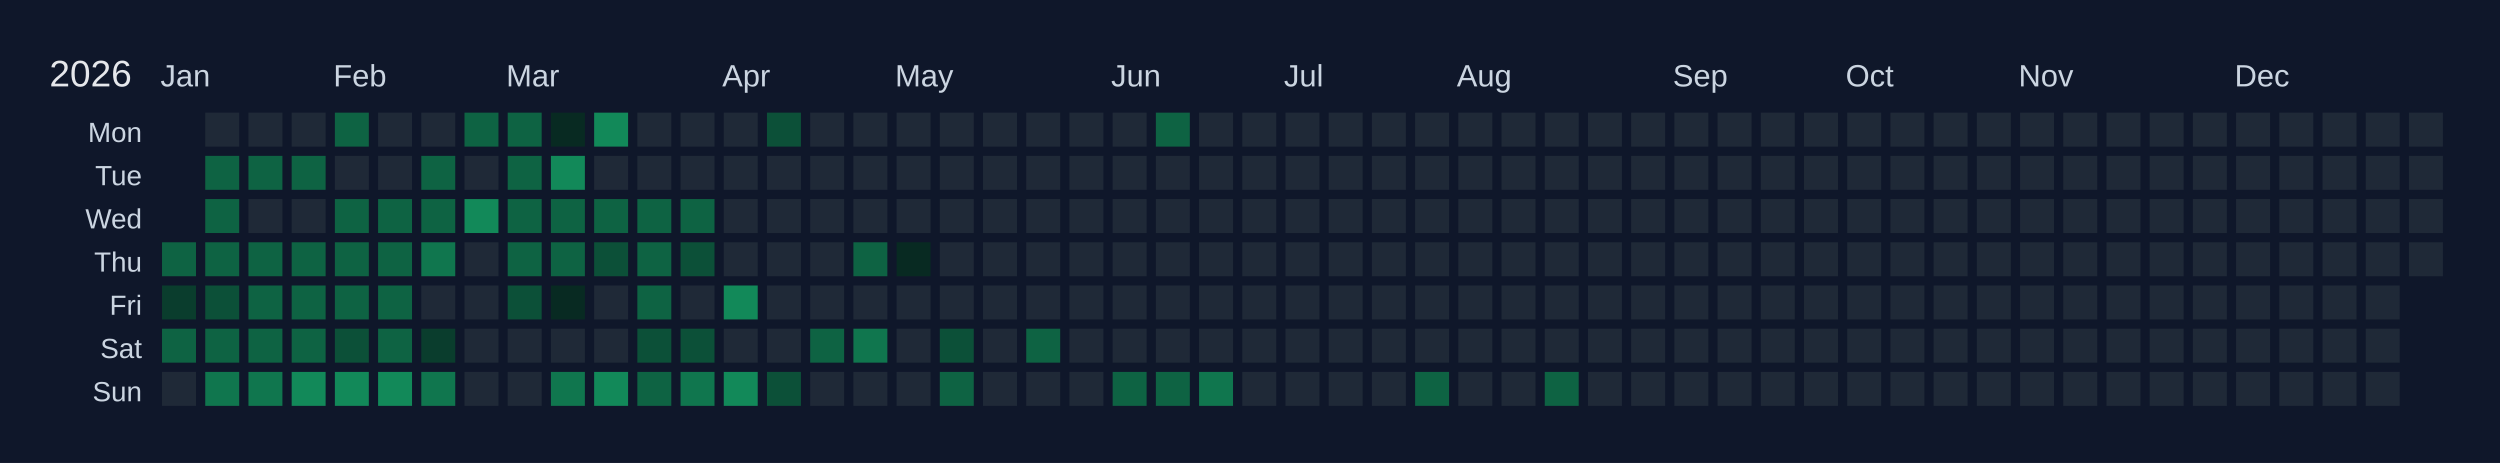
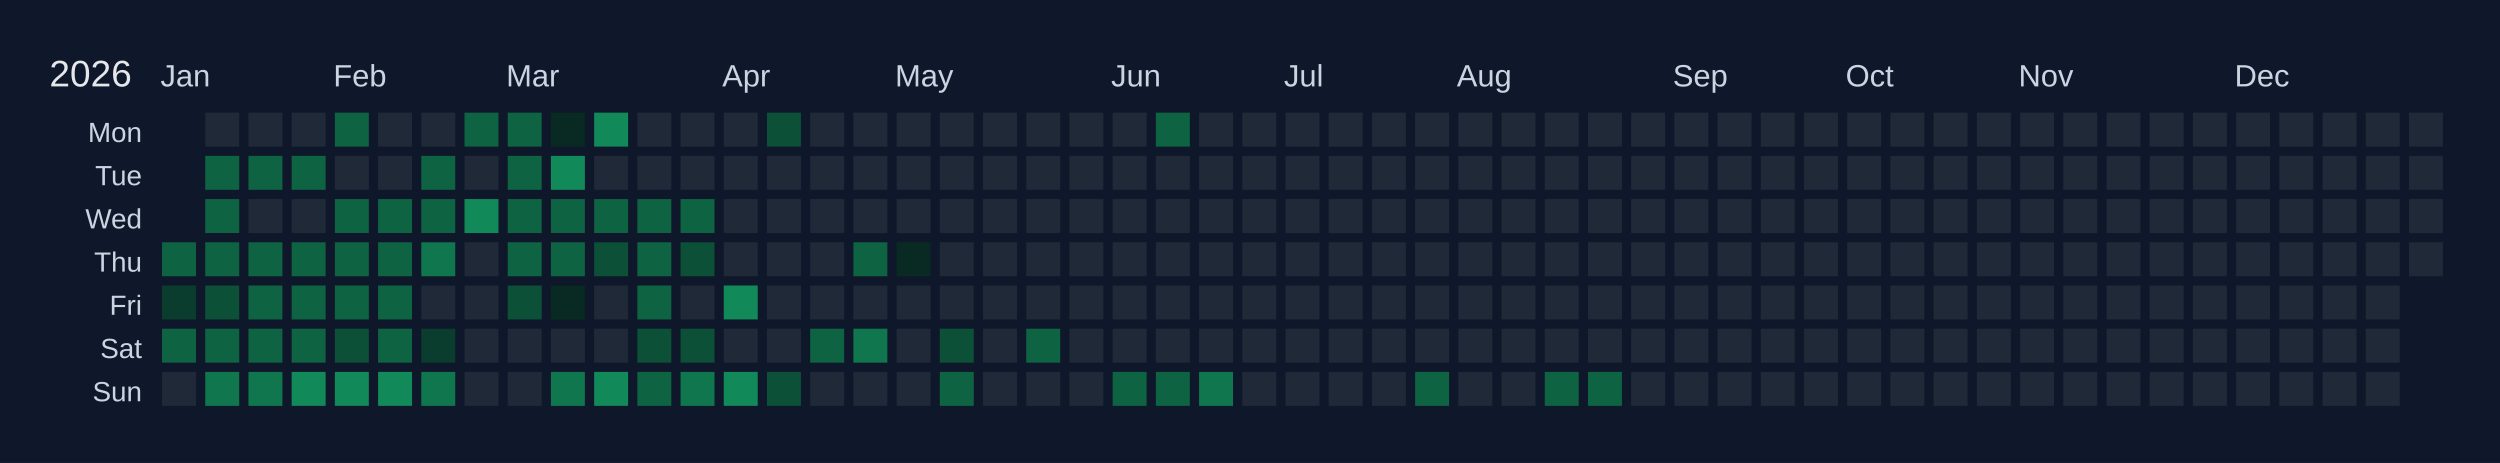
<svg xmlns="http://www.w3.org/2000/svg" width="810" height="150" viewBox="0 0 810 150">
  <rect width="810" height="150" fill="#0f172a" />
  <text x="16" y="28" font-size="12" fill="#e5e7eb" font-family="Arial, sans-serif">2026</text>
  <text x="52" y="28" font-size="10" fill="#cbd5e1" font-family="Arial, sans-serif">Jan</text>
  <text x="108" y="28" font-size="10" fill="#cbd5e1" font-family="Arial, sans-serif">Feb</text>
  <text x="164" y="28" font-size="10" fill="#cbd5e1" font-family="Arial, sans-serif">Mar</text>
  <text x="234" y="28" font-size="10" fill="#cbd5e1" font-family="Arial, sans-serif">Apr</text>
  <text x="290" y="28" font-size="10" fill="#cbd5e1" font-family="Arial, sans-serif">May</text>
  <text x="360" y="28" font-size="10" fill="#cbd5e1" font-family="Arial, sans-serif">Jun</text>
  <text x="416" y="28" font-size="10" fill="#cbd5e1" font-family="Arial, sans-serif">Jul</text>
  <text x="472" y="28" font-size="10" fill="#cbd5e1" font-family="Arial, sans-serif">Aug</text>
  <text x="542" y="28" font-size="10" fill="#cbd5e1" font-family="Arial, sans-serif">Sep</text>
  <text x="598" y="28" font-size="10" fill="#cbd5e1" font-family="Arial, sans-serif">Oct</text>
  <text x="654" y="28" font-size="10" fill="#cbd5e1" font-family="Arial, sans-serif">Nov</text>
  <text x="724" y="28" font-size="10" fill="#cbd5e1" font-family="Arial, sans-serif">Dec</text>
  <text x="46" y="46" font-size="9" fill="#cbd5e1" font-family="Arial, sans-serif" text-anchor="end">Mon</text>
  <text x="46" y="60" font-size="9" fill="#cbd5e1" font-family="Arial, sans-serif" text-anchor="end">Tue</text>
  <text x="46" y="74" font-size="9" fill="#cbd5e1" font-family="Arial, sans-serif" text-anchor="end">Wed</text>
  <text x="46" y="88" font-size="9" fill="#cbd5e1" font-family="Arial, sans-serif" text-anchor="end">Thu</text>
  <text x="46" y="102" font-size="9" fill="#cbd5e1" font-family="Arial, sans-serif" text-anchor="end">Fri</text>
  <text x="46" y="116" font-size="9" fill="#cbd5e1" font-family="Arial, sans-serif" text-anchor="end">Sat</text>
  <text x="46" y="130" font-size="9" fill="#cbd5e1" font-family="Arial, sans-serif" text-anchor="end">Sun</text>
  <g transform="translate(52,36)">
    <rect x="0" y="0" width="12" height="12" fill="#0f172a" stroke="#0f172a" stroke-width="1" />
    <rect x="0" y="14" width="12" height="12" fill="#0f172a" stroke="#0f172a" stroke-width="1" />
    <rect x="0" y="28" width="12" height="12" fill="#0f172a" stroke="#0f172a" stroke-width="1" />
    <rect x="0" y="42" width="12" height="12" fill="#0e6343" stroke="#0f172a" stroke-width="1" data-date="2026-01-01" />
    <rect x="0" y="56" width="12" height="12" fill="#0a3d2d" stroke="#0f172a" stroke-width="1" data-date="2026-01-02" />
    <rect x="0" y="70" width="12" height="12" fill="#0e6343" stroke="#0f172a" stroke-width="1" data-date="2026-01-03" />
    <rect x="0" y="84" width="12" height="12" fill="#1f2937" stroke="#0f172a" stroke-width="1" data-date="2026-01-04" />
    <rect x="14" y="0" width="12" height="12" fill="#1f2937" stroke="#0f172a" stroke-width="1" data-date="2026-01-05" />
    <rect x="14" y="14" width="12" height="12" fill="#0e6343" stroke="#0f172a" stroke-width="1" data-date="2026-01-06" />
    <rect x="14" y="28" width="12" height="12" fill="#0e6343" stroke="#0f172a" stroke-width="1" data-date="2026-01-07" />
    <rect x="14" y="42" width="12" height="12" fill="#0e6343" stroke="#0f172a" stroke-width="1" data-date="2026-01-08" />
    <rect x="14" y="56" width="12" height="12" fill="#0c5038" stroke="#0f172a" stroke-width="1" data-date="2026-01-09" />
    <rect x="14" y="70" width="12" height="12" fill="#0e6343" stroke="#0f172a" stroke-width="1" data-date="2026-01-10" />
    <rect x="14" y="84" width="12" height="12" fill="#10764e" stroke="#0f172a" stroke-width="1" data-date="2026-01-11" />
    <rect x="28" y="0" width="12" height="12" fill="#1f2937" stroke="#0f172a" stroke-width="1" data-date="2026-01-12" />
    <rect x="28" y="14" width="12" height="12" fill="#0e6343" stroke="#0f172a" stroke-width="1" data-date="2026-01-13" />
    <rect x="28" y="28" width="12" height="12" fill="#1f2937" stroke="#0f172a" stroke-width="1" data-date="2026-01-14" />
    <rect x="28" y="42" width="12" height="12" fill="#0e6343" stroke="#0f172a" stroke-width="1" data-date="2026-01-15" />
    <rect x="28" y="56" width="12" height="12" fill="#0e6343" stroke="#0f172a" stroke-width="1" data-date="2026-01-16" />
    <rect x="28" y="70" width="12" height="12" fill="#0e6343" stroke="#0f172a" stroke-width="1" data-date="2026-01-17" />
    <rect x="28" y="84" width="12" height="12" fill="#10764e" stroke="#0f172a" stroke-width="1" data-date="2026-01-18" />
    <rect x="42" y="0" width="12" height="12" fill="#1f2937" stroke="#0f172a" stroke-width="1" data-date="2026-01-19" />
    <rect x="42" y="14" width="12" height="12" fill="#0e6343" stroke="#0f172a" stroke-width="1" data-date="2026-01-20" />
    <rect x="42" y="28" width="12" height="12" fill="#1f2937" stroke="#0f172a" stroke-width="1" data-date="2026-01-21" />
    <rect x="42" y="42" width="12" height="12" fill="#0e6343" stroke="#0f172a" stroke-width="1" data-date="2026-01-22" />
    <rect x="42" y="56" width="12" height="12" fill="#0e6343" stroke="#0f172a" stroke-width="1" data-date="2026-01-23" />
    <rect x="42" y="70" width="12" height="12" fill="#0e6343" stroke="#0f172a" stroke-width="1" data-date="2026-01-24" />
    <rect x="42" y="84" width="12" height="12" fill="#128959" stroke="#0f172a" stroke-width="1" data-date="2026-01-25" />
    <rect x="56" y="0" width="12" height="12" fill="#0e6343" stroke="#0f172a" stroke-width="1" data-date="2026-01-26" />
    <rect x="56" y="14" width="12" height="12" fill="#1f2937" stroke="#0f172a" stroke-width="1" data-date="2026-01-27" />
    <rect x="56" y="28" width="12" height="12" fill="#0e6343" stroke="#0f172a" stroke-width="1" data-date="2026-01-28" />
    <rect x="56" y="42" width="12" height="12" fill="#0e6343" stroke="#0f172a" stroke-width="1" data-date="2026-01-29" />
    <rect x="56" y="56" width="12" height="12" fill="#0e6343" stroke="#0f172a" stroke-width="1" data-date="2026-01-30" />
    <rect x="56" y="70" width="12" height="12" fill="#0c5038" stroke="#0f172a" stroke-width="1" data-date="2026-01-31" />
    <rect x="56" y="84" width="12" height="12" fill="#128959" stroke="#0f172a" stroke-width="1" data-date="2026-02-01" />
    <rect x="70" y="0" width="12" height="12" fill="#1f2937" stroke="#0f172a" stroke-width="1" data-date="2026-02-02" />
    <rect x="70" y="14" width="12" height="12" fill="#1f2937" stroke="#0f172a" stroke-width="1" data-date="2026-02-03" />
    <rect x="70" y="28" width="12" height="12" fill="#0e6343" stroke="#0f172a" stroke-width="1" data-date="2026-02-04" />
    <rect x="70" y="42" width="12" height="12" fill="#0e6343" stroke="#0f172a" stroke-width="1" data-date="2026-02-05" />
    <rect x="70" y="56" width="12" height="12" fill="#0e6343" stroke="#0f172a" stroke-width="1" data-date="2026-02-06" />
    <rect x="70" y="70" width="12" height="12" fill="#0e6343" stroke="#0f172a" stroke-width="1" data-date="2026-02-07" />
    <rect x="70" y="84" width="12" height="12" fill="#128959" stroke="#0f172a" stroke-width="1" data-date="2026-02-08" />
    <rect x="84" y="0" width="12" height="12" fill="#1f2937" stroke="#0f172a" stroke-width="1" data-date="2026-02-09" />
    <rect x="84" y="14" width="12" height="12" fill="#0e6343" stroke="#0f172a" stroke-width="1" data-date="2026-02-10" />
    <rect x="84" y="28" width="12" height="12" fill="#0e6343" stroke="#0f172a" stroke-width="1" data-date="2026-02-11" />
    <rect x="84" y="42" width="12" height="12" fill="#10764e" stroke="#0f172a" stroke-width="1" data-date="2026-02-12" />
    <rect x="84" y="56" width="12" height="12" fill="#1f2937" stroke="#0f172a" stroke-width="1" data-date="2026-02-13" />
    <rect x="84" y="70" width="12" height="12" fill="#0a3d2d" stroke="#0f172a" stroke-width="1" data-date="2026-02-14" />
    <rect x="84" y="84" width="12" height="12" fill="#10764e" stroke="#0f172a" stroke-width="1" data-date="2026-02-15" />
    <rect x="98" y="0" width="12" height="12" fill="#0e6343" stroke="#0f172a" stroke-width="1" data-date="2026-02-16" />
    <rect x="98" y="14" width="12" height="12" fill="#1f2937" stroke="#0f172a" stroke-width="1" data-date="2026-02-17" />
    <rect x="98" y="28" width="12" height="12" fill="#128959" stroke="#0f172a" stroke-width="1" data-date="2026-02-18" />
    <rect x="98" y="42" width="12" height="12" fill="#1f2937" stroke="#0f172a" stroke-width="1" data-date="2026-02-19" />
    <rect x="98" y="56" width="12" height="12" fill="#1f2937" stroke="#0f172a" stroke-width="1" data-date="2026-02-20" />
    <rect x="98" y="70" width="12" height="12" fill="#1f2937" stroke="#0f172a" stroke-width="1" data-date="2026-02-21" />
    <rect x="98" y="84" width="12" height="12" fill="#1f2937" stroke="#0f172a" stroke-width="1" data-date="2026-02-22" />
    <rect x="112" y="0" width="12" height="12" fill="#0e6343" stroke="#0f172a" stroke-width="1" data-date="2026-02-23" />
    <rect x="112" y="14" width="12" height="12" fill="#0e6343" stroke="#0f172a" stroke-width="1" data-date="2026-02-24" />
    <rect x="112" y="28" width="12" height="12" fill="#0e6343" stroke="#0f172a" stroke-width="1" data-date="2026-02-25" />
    <rect x="112" y="42" width="12" height="12" fill="#0e6343" stroke="#0f172a" stroke-width="1" data-date="2026-02-26" />
    <rect x="112" y="56" width="12" height="12" fill="#0c5038" stroke="#0f172a" stroke-width="1" data-date="2026-02-27" />
    <rect x="112" y="70" width="12" height="12" fill="#1f2937" stroke="#0f172a" stroke-width="1" data-date="2026-02-28" />
    <rect x="112" y="84" width="12" height="12" fill="#1f2937" stroke="#0f172a" stroke-width="1" data-date="2026-03-01" />
    <rect x="126" y="0" width="12" height="12" fill="#082a22" stroke="#0f172a" stroke-width="1" data-date="2026-03-02" />
    <rect x="126" y="14" width="12" height="12" fill="#128959" stroke="#0f172a" stroke-width="1" data-date="2026-03-03" />
    <rect x="126" y="28" width="12" height="12" fill="#0e6343" stroke="#0f172a" stroke-width="1" data-date="2026-03-04" />
    <rect x="126" y="42" width="12" height="12" fill="#0e6343" stroke="#0f172a" stroke-width="1" data-date="2026-03-05" />
    <rect x="126" y="56" width="12" height="12" fill="#082a22" stroke="#0f172a" stroke-width="1" data-date="2026-03-06" />
    <rect x="126" y="70" width="12" height="12" fill="#1f2937" stroke="#0f172a" stroke-width="1" data-date="2026-03-07" />
    <rect x="126" y="84" width="12" height="12" fill="#10764e" stroke="#0f172a" stroke-width="1" data-date="2026-03-08" />
    <rect x="140" y="0" width="12" height="12" fill="#128959" stroke="#0f172a" stroke-width="1" data-date="2026-03-09" />
    <rect x="140" y="14" width="12" height="12" fill="#1f2937" stroke="#0f172a" stroke-width="1" data-date="2026-03-10" />
    <rect x="140" y="28" width="12" height="12" fill="#0e6343" stroke="#0f172a" stroke-width="1" data-date="2026-03-11" />
    <rect x="140" y="42" width="12" height="12" fill="#0c5038" stroke="#0f172a" stroke-width="1" data-date="2026-03-12" />
    <rect x="140" y="56" width="12" height="12" fill="#1f2937" stroke="#0f172a" stroke-width="1" data-date="2026-03-13" />
    <rect x="140" y="70" width="12" height="12" fill="#1f2937" stroke="#0f172a" stroke-width="1" data-date="2026-03-14" />
    <rect x="140" y="84" width="12" height="12" fill="#128959" stroke="#0f172a" stroke-width="1" data-date="2026-03-15" />
    <rect x="154" y="0" width="12" height="12" fill="#1f2937" stroke="#0f172a" stroke-width="1" data-date="2026-03-16" />
    <rect x="154" y="14" width="12" height="12" fill="#1f2937" stroke="#0f172a" stroke-width="1" data-date="2026-03-17" />
    <rect x="154" y="28" width="12" height="12" fill="#0e6343" stroke="#0f172a" stroke-width="1" data-date="2026-03-18" />
    <rect x="154" y="42" width="12" height="12" fill="#0e6343" stroke="#0f172a" stroke-width="1" data-date="2026-03-19" />
    <rect x="154" y="56" width="12" height="12" fill="#0e6343" stroke="#0f172a" stroke-width="1" data-date="2026-03-20" />
    <rect x="154" y="70" width="12" height="12" fill="#0c5038" stroke="#0f172a" stroke-width="1" data-date="2026-03-21" />
    <rect x="154" y="84" width="12" height="12" fill="#0e6343" stroke="#0f172a" stroke-width="1" data-date="2026-03-22" />
    <rect x="168" y="0" width="12" height="12" fill="#1f2937" stroke="#0f172a" stroke-width="1" data-date="2026-03-23" />
    <rect x="168" y="14" width="12" height="12" fill="#1f2937" stroke="#0f172a" stroke-width="1" data-date="2026-03-24" />
    <rect x="168" y="28" width="12" height="12" fill="#0e6343" stroke="#0f172a" stroke-width="1" data-date="2026-03-25" />
    <rect x="168" y="42" width="12" height="12" fill="#0c5038" stroke="#0f172a" stroke-width="1" data-date="2026-03-26" />
    <rect x="168" y="56" width="12" height="12" fill="#1f2937" stroke="#0f172a" stroke-width="1" data-date="2026-03-27" />
    <rect x="168" y="70" width="12" height="12" fill="#0c5038" stroke="#0f172a" stroke-width="1" data-date="2026-03-28" />
    <rect x="168" y="84" width="12" height="12" fill="#10764e" stroke="#0f172a" stroke-width="1" data-date="2026-03-29" />
    <rect x="182" y="0" width="12" height="12" fill="#1f2937" stroke="#0f172a" stroke-width="1" data-date="2026-03-30" />
    <rect x="182" y="14" width="12" height="12" fill="#1f2937" stroke="#0f172a" stroke-width="1" data-date="2026-03-31" />
    <rect x="182" y="28" width="12" height="12" fill="#1f2937" stroke="#0f172a" stroke-width="1" data-date="2026-04-01" />
    <rect x="182" y="42" width="12" height="12" fill="#1f2937" stroke="#0f172a" stroke-width="1" data-date="2026-04-02" />
    <rect x="182" y="56" width="12" height="12" fill="#128959" stroke="#0f172a" stroke-width="1" data-date="2026-04-03" />
    <rect x="182" y="70" width="12" height="12" fill="#1f2937" stroke="#0f172a" stroke-width="1" data-date="2026-04-04" />
    <rect x="182" y="84" width="12" height="12" fill="#128959" stroke="#0f172a" stroke-width="1" data-date="2026-04-05" />
    <rect x="196" y="0" width="12" height="12" fill="#0c5038" stroke="#0f172a" stroke-width="1" data-date="2026-04-06" />
    <rect x="196" y="14" width="12" height="12" fill="#1f2937" stroke="#0f172a" stroke-width="1" data-date="2026-04-07" />
    <rect x="196" y="28" width="12" height="12" fill="#1f2937" stroke="#0f172a" stroke-width="1" data-date="2026-04-08" />
    <rect x="196" y="42" width="12" height="12" fill="#1f2937" stroke="#0f172a" stroke-width="1" data-date="2026-04-09" />
    <rect x="196" y="56" width="12" height="12" fill="#1f2937" stroke="#0f172a" stroke-width="1" data-date="2026-04-10" />
    <rect x="196" y="70" width="12" height="12" fill="#1f2937" stroke="#0f172a" stroke-width="1" data-date="2026-04-11" />
    <rect x="196" y="84" width="12" height="12" fill="#0c5038" stroke="#0f172a" stroke-width="1" data-date="2026-04-12" />
    <rect x="210" y="0" width="12" height="12" fill="#1f2937" stroke="#0f172a" stroke-width="1" data-date="2026-04-13" />
    <rect x="210" y="14" width="12" height="12" fill="#1f2937" stroke="#0f172a" stroke-width="1" data-date="2026-04-14" />
    <rect x="210" y="28" width="12" height="12" fill="#1f2937" stroke="#0f172a" stroke-width="1" data-date="2026-04-15" />
    <rect x="210" y="42" width="12" height="12" fill="#1f2937" stroke="#0f172a" stroke-width="1" data-date="2026-04-16" />
    <rect x="210" y="56" width="12" height="12" fill="#1f2937" stroke="#0f172a" stroke-width="1" data-date="2026-04-17" />
    <rect x="210" y="70" width="12" height="12" fill="#0e6343" stroke="#0f172a" stroke-width="1" data-date="2026-04-18" />
    <rect x="210" y="84" width="12" height="12" fill="#1f2937" stroke="#0f172a" stroke-width="1" data-date="2026-04-19" />
    <rect x="224" y="0" width="12" height="12" fill="#1f2937" stroke="#0f172a" stroke-width="1" data-date="2026-04-20" />
    <rect x="224" y="14" width="12" height="12" fill="#1f2937" stroke="#0f172a" stroke-width="1" data-date="2026-04-21" />
    <rect x="224" y="28" width="12" height="12" fill="#1f2937" stroke="#0f172a" stroke-width="1" data-date="2026-04-22" />
    <rect x="224" y="42" width="12" height="12" fill="#0e6343" stroke="#0f172a" stroke-width="1" data-date="2026-04-23" />
    <rect x="224" y="56" width="12" height="12" fill="#1f2937" stroke="#0f172a" stroke-width="1" data-date="2026-04-24" />
    <rect x="224" y="70" width="12" height="12" fill="#10764e" stroke="#0f172a" stroke-width="1" data-date="2026-04-25" />
    <rect x="224" y="84" width="12" height="12" fill="#1f2937" stroke="#0f172a" stroke-width="1" data-date="2026-04-26" />
    <rect x="238" y="0" width="12" height="12" fill="#1f2937" stroke="#0f172a" stroke-width="1" data-date="2026-04-27" />
    <rect x="238" y="14" width="12" height="12" fill="#1f2937" stroke="#0f172a" stroke-width="1" data-date="2026-04-28" />
    <rect x="238" y="28" width="12" height="12" fill="#1f2937" stroke="#0f172a" stroke-width="1" data-date="2026-04-29" />
    <rect x="238" y="42" width="12" height="12" fill="#082a22" stroke="#0f172a" stroke-width="1" data-date="2026-04-30" />
    <rect x="238" y="56" width="12" height="12" fill="#1f2937" stroke="#0f172a" stroke-width="1" data-date="2026-05-01" />
    <rect x="238" y="70" width="12" height="12" fill="#1f2937" stroke="#0f172a" stroke-width="1" data-date="2026-05-02" />
    <rect x="238" y="84" width="12" height="12" fill="#1f2937" stroke="#0f172a" stroke-width="1" data-date="2026-05-03" />
    <rect x="252" y="0" width="12" height="12" fill="#1f2937" stroke="#0f172a" stroke-width="1" data-date="2026-05-04" />
    <rect x="252" y="14" width="12" height="12" fill="#1f2937" stroke="#0f172a" stroke-width="1" data-date="2026-05-05" />
    <rect x="252" y="28" width="12" height="12" fill="#1f2937" stroke="#0f172a" stroke-width="1" data-date="2026-05-06" />
    <rect x="252" y="42" width="12" height="12" fill="#1f2937" stroke="#0f172a" stroke-width="1" data-date="2026-05-07" />
    <rect x="252" y="56" width="12" height="12" fill="#1f2937" stroke="#0f172a" stroke-width="1" data-date="2026-05-08" />
    <rect x="252" y="70" width="12" height="12" fill="#0c5038" stroke="#0f172a" stroke-width="1" data-date="2026-05-09" />
    <rect x="252" y="84" width="12" height="12" fill="#0e6343" stroke="#0f172a" stroke-width="1" data-date="2026-05-10" />
    <rect x="266" y="0" width="12" height="12" fill="#1f2937" stroke="#0f172a" stroke-width="1" data-date="2026-05-11" />
    <rect x="266" y="14" width="12" height="12" fill="#1f2937" stroke="#0f172a" stroke-width="1" data-date="2026-05-12" />
    <rect x="266" y="28" width="12" height="12" fill="#1f2937" stroke="#0f172a" stroke-width="1" data-date="2026-05-13" />
    <rect x="266" y="42" width="12" height="12" fill="#1f2937" stroke="#0f172a" stroke-width="1" data-date="2026-05-14" />
    <rect x="266" y="56" width="12" height="12" fill="#1f2937" stroke="#0f172a" stroke-width="1" data-date="2026-05-15" />
    <rect x="266" y="70" width="12" height="12" fill="#1f2937" stroke="#0f172a" stroke-width="1" data-date="2026-05-16" />
    <rect x="266" y="84" width="12" height="12" fill="#1f2937" stroke="#0f172a" stroke-width="1" data-date="2026-05-17" />
    <rect x="280" y="0" width="12" height="12" fill="#1f2937" stroke="#0f172a" stroke-width="1" data-date="2026-05-18" />
    <rect x="280" y="14" width="12" height="12" fill="#1f2937" stroke="#0f172a" stroke-width="1" data-date="2026-05-19" />
    <rect x="280" y="28" width="12" height="12" fill="#1f2937" stroke="#0f172a" stroke-width="1" data-date="2026-05-20" />
    <rect x="280" y="42" width="12" height="12" fill="#1f2937" stroke="#0f172a" stroke-width="1" data-date="2026-05-21" />
    <rect x="280" y="56" width="12" height="12" fill="#1f2937" stroke="#0f172a" stroke-width="1" data-date="2026-05-22" />
    <rect x="280" y="70" width="12" height="12" fill="#0e6343" stroke="#0f172a" stroke-width="1" data-date="2026-05-23" />
    <rect x="280" y="84" width="12" height="12" fill="#1f2937" stroke="#0f172a" stroke-width="1" data-date="2026-05-24" />
    <rect x="294" y="0" width="12" height="12" fill="#1f2937" stroke="#0f172a" stroke-width="1" data-date="2026-05-25" />
    <rect x="294" y="14" width="12" height="12" fill="#1f2937" stroke="#0f172a" stroke-width="1" data-date="2026-05-26" />
    <rect x="294" y="28" width="12" height="12" fill="#1f2937" stroke="#0f172a" stroke-width="1" data-date="2026-05-27" />
    <rect x="294" y="42" width="12" height="12" fill="#1f2937" stroke="#0f172a" stroke-width="1" data-date="2026-05-28" />
    <rect x="294" y="56" width="12" height="12" fill="#1f2937" stroke="#0f172a" stroke-width="1" data-date="2026-05-29" />
    <rect x="294" y="70" width="12" height="12" fill="#1f2937" stroke="#0f172a" stroke-width="1" data-date="2026-05-30" />
    <rect x="294" y="84" width="12" height="12" fill="#1f2937" stroke="#0f172a" stroke-width="1" data-date="2026-05-31" />
    <rect x="308" y="0" width="12" height="12" fill="#1f2937" stroke="#0f172a" stroke-width="1" data-date="2026-06-01" />
    <rect x="308" y="14" width="12" height="12" fill="#1f2937" stroke="#0f172a" stroke-width="1" data-date="2026-06-02" />
    <rect x="308" y="28" width="12" height="12" fill="#1f2937" stroke="#0f172a" stroke-width="1" data-date="2026-06-03" />
    <rect x="308" y="42" width="12" height="12" fill="#1f2937" stroke="#0f172a" stroke-width="1" data-date="2026-06-04" />
    <rect x="308" y="56" width="12" height="12" fill="#1f2937" stroke="#0f172a" stroke-width="1" data-date="2026-06-05" />
    <rect x="308" y="70" width="12" height="12" fill="#1f2937" stroke="#0f172a" stroke-width="1" data-date="2026-06-06" />
    <rect x="308" y="84" width="12" height="12" fill="#0e6343" stroke="#0f172a" stroke-width="1" data-date="2026-06-07" />
    <rect x="322" y="0" width="12" height="12" fill="#0e6343" stroke="#0f172a" stroke-width="1" data-date="2026-06-08" />
    <rect x="322" y="14" width="12" height="12" fill="#1f2937" stroke="#0f172a" stroke-width="1" data-date="2026-06-09" />
    <rect x="322" y="28" width="12" height="12" fill="#1f2937" stroke="#0f172a" stroke-width="1" data-date="2026-06-10" />
    <rect x="322" y="42" width="12" height="12" fill="#1f2937" stroke="#0f172a" stroke-width="1" data-date="2026-06-11" />
    <rect x="322" y="56" width="12" height="12" fill="#1f2937" stroke="#0f172a" stroke-width="1" data-date="2026-06-12" />
    <rect x="322" y="70" width="12" height="12" fill="#1f2937" stroke="#0f172a" stroke-width="1" data-date="2026-06-13" />
    <rect x="322" y="84" width="12" height="12" fill="#0e6343" stroke="#0f172a" stroke-width="1" data-date="2026-06-14" />
    <rect x="336" y="0" width="12" height="12" fill="#1f2937" stroke="#0f172a" stroke-width="1" data-date="2026-06-15" />
    <rect x="336" y="14" width="12" height="12" fill="#1f2937" stroke="#0f172a" stroke-width="1" data-date="2026-06-16" />
    <rect x="336" y="28" width="12" height="12" fill="#1f2937" stroke="#0f172a" stroke-width="1" data-date="2026-06-17" />
    <rect x="336" y="42" width="12" height="12" fill="#1f2937" stroke="#0f172a" stroke-width="1" data-date="2026-06-18" />
    <rect x="336" y="56" width="12" height="12" fill="#1f2937" stroke="#0f172a" stroke-width="1" data-date="2026-06-19" />
    <rect x="336" y="70" width="12" height="12" fill="#1f2937" stroke="#0f172a" stroke-width="1" data-date="2026-06-20" />
    <rect x="336" y="84" width="12" height="12" fill="#10764e" stroke="#0f172a" stroke-width="1" data-date="2026-06-21" />
    <rect x="350" y="0" width="12" height="12" fill="#1f2937" stroke="#0f172a" stroke-width="1" data-date="2026-06-22" />
    <rect x="350" y="14" width="12" height="12" fill="#1f2937" stroke="#0f172a" stroke-width="1" data-date="2026-06-23" />
    <rect x="350" y="28" width="12" height="12" fill="#1f2937" stroke="#0f172a" stroke-width="1" data-date="2026-06-24" />
    <rect x="350" y="42" width="12" height="12" fill="#1f2937" stroke="#0f172a" stroke-width="1" data-date="2026-06-25" />
    <rect x="350" y="56" width="12" height="12" fill="#1f2937" stroke="#0f172a" stroke-width="1" data-date="2026-06-26" />
    <rect x="350" y="70" width="12" height="12" fill="#1f2937" stroke="#0f172a" stroke-width="1" data-date="2026-06-27" />
    <rect x="350" y="84" width="12" height="12" fill="#1f2937" stroke="#0f172a" stroke-width="1" data-date="2026-06-28" />
    <rect x="364" y="0" width="12" height="12" fill="#1f2937" stroke="#0f172a" stroke-width="1" data-date="2026-06-29" />
    <rect x="364" y="14" width="12" height="12" fill="#1f2937" stroke="#0f172a" stroke-width="1" data-date="2026-06-30" />
    <rect x="364" y="28" width="12" height="12" fill="#1f2937" stroke="#0f172a" stroke-width="1" data-date="2026-07-01" />
    <rect x="364" y="42" width="12" height="12" fill="#1f2937" stroke="#0f172a" stroke-width="1" data-date="2026-07-02" />
    <rect x="364" y="56" width="12" height="12" fill="#1f2937" stroke="#0f172a" stroke-width="1" data-date="2026-07-03" />
    <rect x="364" y="70" width="12" height="12" fill="#1f2937" stroke="#0f172a" stroke-width="1" data-date="2026-07-04" />
    <rect x="364" y="84" width="12" height="12" fill="#1f2937" stroke="#0f172a" stroke-width="1" data-date="2026-07-05" />
    <rect x="378" y="0" width="12" height="12" fill="#1f2937" stroke="#0f172a" stroke-width="1" data-date="2026-07-06" />
    <rect x="378" y="14" width="12" height="12" fill="#1f2937" stroke="#0f172a" stroke-width="1" data-date="2026-07-07" />
    <rect x="378" y="28" width="12" height="12" fill="#1f2937" stroke="#0f172a" stroke-width="1" data-date="2026-07-08" />
    <rect x="378" y="42" width="12" height="12" fill="#1f2937" stroke="#0f172a" stroke-width="1" data-date="2026-07-09" />
    <rect x="378" y="56" width="12" height="12" fill="#1f2937" stroke="#0f172a" stroke-width="1" data-date="2026-07-10" />
    <rect x="378" y="70" width="12" height="12" fill="#1f2937" stroke="#0f172a" stroke-width="1" data-date="2026-07-11" />
    <rect x="378" y="84" width="12" height="12" fill="#1f2937" stroke="#0f172a" stroke-width="1" data-date="2026-07-12" />
    <rect x="392" y="0" width="12" height="12" fill="#1f2937" stroke="#0f172a" stroke-width="1" data-date="2026-07-13" />
    <rect x="392" y="14" width="12" height="12" fill="#1f2937" stroke="#0f172a" stroke-width="1" data-date="2026-07-14" />
    <rect x="392" y="28" width="12" height="12" fill="#1f2937" stroke="#0f172a" stroke-width="1" data-date="2026-07-15" />
    <rect x="392" y="42" width="12" height="12" fill="#1f2937" stroke="#0f172a" stroke-width="1" data-date="2026-07-16" />
    <rect x="392" y="56" width="12" height="12" fill="#1f2937" stroke="#0f172a" stroke-width="1" data-date="2026-07-17" />
    <rect x="392" y="70" width="12" height="12" fill="#1f2937" stroke="#0f172a" stroke-width="1" data-date="2026-07-18" />
    <rect x="392" y="84" width="12" height="12" fill="#1f2937" stroke="#0f172a" stroke-width="1" data-date="2026-07-19" />
    <rect x="406" y="0" width="12" height="12" fill="#1f2937" stroke="#0f172a" stroke-width="1" data-date="2026-07-20" />
    <rect x="406" y="14" width="12" height="12" fill="#1f2937" stroke="#0f172a" stroke-width="1" data-date="2026-07-21" />
    <rect x="406" y="28" width="12" height="12" fill="#1f2937" stroke="#0f172a" stroke-width="1" data-date="2026-07-22" />
    <rect x="406" y="42" width="12" height="12" fill="#1f2937" stroke="#0f172a" stroke-width="1" data-date="2026-07-23" />
    <rect x="406" y="56" width="12" height="12" fill="#1f2937" stroke="#0f172a" stroke-width="1" data-date="2026-07-24" />
    <rect x="406" y="70" width="12" height="12" fill="#1f2937" stroke="#0f172a" stroke-width="1" data-date="2026-07-25" />
    <rect x="406" y="84" width="12" height="12" fill="#0e6343" stroke="#0f172a" stroke-width="1" data-date="2026-07-26" />
    <rect x="420" y="0" width="12" height="12" fill="#1f2937" stroke="#0f172a" stroke-width="1" data-date="2026-07-27" />
    <rect x="420" y="14" width="12" height="12" fill="#1f2937" stroke="#0f172a" stroke-width="1" data-date="2026-07-28" />
    <rect x="420" y="28" width="12" height="12" fill="#1f2937" stroke="#0f172a" stroke-width="1" data-date="2026-07-29" />
    <rect x="420" y="42" width="12" height="12" fill="#1f2937" stroke="#0f172a" stroke-width="1" data-date="2026-07-30" />
    <rect x="420" y="56" width="12" height="12" fill="#1f2937" stroke="#0f172a" stroke-width="1" data-date="2026-07-31" />
    <rect x="420" y="70" width="12" height="12" fill="#1f2937" stroke="#0f172a" stroke-width="1" data-date="2026-08-01" />
    <rect x="420" y="84" width="12" height="12" fill="#1f2937" stroke="#0f172a" stroke-width="1" data-date="2026-08-02" />
    <rect x="434" y="0" width="12" height="12" fill="#1f2937" stroke="#0f172a" stroke-width="1" data-date="2026-08-03" />
    <rect x="434" y="14" width="12" height="12" fill="#1f2937" stroke="#0f172a" stroke-width="1" data-date="2026-08-04" />
    <rect x="434" y="28" width="12" height="12" fill="#1f2937" stroke="#0f172a" stroke-width="1" data-date="2026-08-05" />
    <rect x="434" y="42" width="12" height="12" fill="#1f2937" stroke="#0f172a" stroke-width="1" data-date="2026-08-06" />
    <rect x="434" y="56" width="12" height="12" fill="#1f2937" stroke="#0f172a" stroke-width="1" data-date="2026-08-07" />
    <rect x="434" y="70" width="12" height="12" fill="#1f2937" stroke="#0f172a" stroke-width="1" data-date="2026-08-08" />
    <rect x="434" y="84" width="12" height="12" fill="#1f2937" stroke="#0f172a" stroke-width="1" data-date="2026-08-09" />
    <rect x="448" y="0" width="12" height="12" fill="#1f2937" stroke="#0f172a" stroke-width="1" data-date="2026-08-10" />
    <rect x="448" y="14" width="12" height="12" fill="#1f2937" stroke="#0f172a" stroke-width="1" data-date="2026-08-11" />
    <rect x="448" y="28" width="12" height="12" fill="#1f2937" stroke="#0f172a" stroke-width="1" data-date="2026-08-12" />
    <rect x="448" y="42" width="12" height="12" fill="#1f2937" stroke="#0f172a" stroke-width="1" data-date="2026-08-13" />
    <rect x="448" y="56" width="12" height="12" fill="#1f2937" stroke="#0f172a" stroke-width="1" data-date="2026-08-14" />
    <rect x="448" y="70" width="12" height="12" fill="#1f2937" stroke="#0f172a" stroke-width="1" data-date="2026-08-15" />
    <rect x="448" y="84" width="12" height="12" fill="#0e6343" stroke="#0f172a" stroke-width="1" data-date="2026-08-16" />
    <rect x="462" y="0" width="12" height="12" fill="#1f2937" stroke="#0f172a" stroke-width="1" data-date="2026-08-17" />
    <rect x="462" y="14" width="12" height="12" fill="#1f2937" stroke="#0f172a" stroke-width="1" data-date="2026-08-18" />
    <rect x="462" y="28" width="12" height="12" fill="#1f2937" stroke="#0f172a" stroke-width="1" data-date="2026-08-19" />
    <rect x="462" y="42" width="12" height="12" fill="#1f2937" stroke="#0f172a" stroke-width="1" data-date="2026-08-20" />
    <rect x="462" y="56" width="12" height="12" fill="#1f2937" stroke="#0f172a" stroke-width="1" data-date="2026-08-21" />
    <rect x="462" y="70" width="12" height="12" fill="#1f2937" stroke="#0f172a" stroke-width="1" data-date="2026-08-22" />
-     <rect x="462" y="84" width="12" height="12" fill="#1f2937" stroke="#0f172a" stroke-width="1" data-date="2026-08-23" />
+     <rect x="462" y="84" width="12" height="12" fill="#0e6343" stroke="#0f172a" stroke-width="1" data-date="2026-08-23" />
    <rect x="476" y="0" width="12" height="12" fill="#1f2937" stroke="#0f172a" stroke-width="1" data-date="2026-08-24" />
    <rect x="476" y="14" width="12" height="12" fill="#1f2937" stroke="#0f172a" stroke-width="1" data-date="2026-08-25" />
    <rect x="476" y="28" width="12" height="12" fill="#1f2937" stroke="#0f172a" stroke-width="1" data-date="2026-08-26" />
    <rect x="476" y="42" width="12" height="12" fill="#1f2937" stroke="#0f172a" stroke-width="1" data-date="2026-08-27" />
    <rect x="476" y="56" width="12" height="12" fill="#1f2937" stroke="#0f172a" stroke-width="1" data-date="2026-08-28" />
    <rect x="476" y="70" width="12" height="12" fill="#1f2937" stroke="#0f172a" stroke-width="1" data-date="2026-08-29" />
    <rect x="476" y="84" width="12" height="12" fill="#1f2937" stroke="#0f172a" stroke-width="1" data-date="2026-08-30" />
    <rect x="490" y="0" width="12" height="12" fill="#1f2937" stroke="#0f172a" stroke-width="1" data-date="2026-08-31" />
    <rect x="490" y="14" width="12" height="12" fill="#1f2937" stroke="#0f172a" stroke-width="1" data-date="2026-09-01" />
    <rect x="490" y="28" width="12" height="12" fill="#1f2937" stroke="#0f172a" stroke-width="1" data-date="2026-09-02" />
    <rect x="490" y="42" width="12" height="12" fill="#1f2937" stroke="#0f172a" stroke-width="1" data-date="2026-09-03" />
    <rect x="490" y="56" width="12" height="12" fill="#1f2937" stroke="#0f172a" stroke-width="1" data-date="2026-09-04" />
    <rect x="490" y="70" width="12" height="12" fill="#1f2937" stroke="#0f172a" stroke-width="1" data-date="2026-09-05" />
    <rect x="490" y="84" width="12" height="12" fill="#1f2937" stroke="#0f172a" stroke-width="1" data-date="2026-09-06" />
    <rect x="504" y="0" width="12" height="12" fill="#1f2937" stroke="#0f172a" stroke-width="1" data-date="2026-09-07" />
    <rect x="504" y="14" width="12" height="12" fill="#1f2937" stroke="#0f172a" stroke-width="1" data-date="2026-09-08" />
    <rect x="504" y="28" width="12" height="12" fill="#1f2937" stroke="#0f172a" stroke-width="1" data-date="2026-09-09" />
    <rect x="504" y="42" width="12" height="12" fill="#1f2937" stroke="#0f172a" stroke-width="1" data-date="2026-09-10" />
    <rect x="504" y="56" width="12" height="12" fill="#1f2937" stroke="#0f172a" stroke-width="1" data-date="2026-09-11" />
    <rect x="504" y="70" width="12" height="12" fill="#1f2937" stroke="#0f172a" stroke-width="1" data-date="2026-09-12" />
    <rect x="504" y="84" width="12" height="12" fill="#1f2937" stroke="#0f172a" stroke-width="1" data-date="2026-09-13" />
    <rect x="518" y="0" width="12" height="12" fill="#1f2937" stroke="#0f172a" stroke-width="1" data-date="2026-09-14" />
    <rect x="518" y="14" width="12" height="12" fill="#1f2937" stroke="#0f172a" stroke-width="1" data-date="2026-09-15" />
    <rect x="518" y="28" width="12" height="12" fill="#1f2937" stroke="#0f172a" stroke-width="1" data-date="2026-09-16" />
    <rect x="518" y="42" width="12" height="12" fill="#1f2937" stroke="#0f172a" stroke-width="1" data-date="2026-09-17" />
    <rect x="518" y="56" width="12" height="12" fill="#1f2937" stroke="#0f172a" stroke-width="1" data-date="2026-09-18" />
    <rect x="518" y="70" width="12" height="12" fill="#1f2937" stroke="#0f172a" stroke-width="1" data-date="2026-09-19" />
    <rect x="518" y="84" width="12" height="12" fill="#1f2937" stroke="#0f172a" stroke-width="1" data-date="2026-09-20" />
    <rect x="532" y="0" width="12" height="12" fill="#1f2937" stroke="#0f172a" stroke-width="1" data-date="2026-09-21" />
    <rect x="532" y="14" width="12" height="12" fill="#1f2937" stroke="#0f172a" stroke-width="1" data-date="2026-09-22" />
    <rect x="532" y="28" width="12" height="12" fill="#1f2937" stroke="#0f172a" stroke-width="1" data-date="2026-09-23" />
    <rect x="532" y="42" width="12" height="12" fill="#1f2937" stroke="#0f172a" stroke-width="1" data-date="2026-09-24" />
    <rect x="532" y="56" width="12" height="12" fill="#1f2937" stroke="#0f172a" stroke-width="1" data-date="2026-09-25" />
    <rect x="532" y="70" width="12" height="12" fill="#1f2937" stroke="#0f172a" stroke-width="1" data-date="2026-09-26" />
    <rect x="532" y="84" width="12" height="12" fill="#1f2937" stroke="#0f172a" stroke-width="1" data-date="2026-09-27" />
    <rect x="546" y="0" width="12" height="12" fill="#1f2937" stroke="#0f172a" stroke-width="1" data-date="2026-09-28" />
    <rect x="546" y="14" width="12" height="12" fill="#1f2937" stroke="#0f172a" stroke-width="1" data-date="2026-09-29" />
    <rect x="546" y="28" width="12" height="12" fill="#1f2937" stroke="#0f172a" stroke-width="1" data-date="2026-09-30" />
    <rect x="546" y="42" width="12" height="12" fill="#1f2937" stroke="#0f172a" stroke-width="1" data-date="2026-10-01" />
    <rect x="546" y="56" width="12" height="12" fill="#1f2937" stroke="#0f172a" stroke-width="1" data-date="2026-10-02" />
    <rect x="546" y="70" width="12" height="12" fill="#1f2937" stroke="#0f172a" stroke-width="1" data-date="2026-10-03" />
    <rect x="546" y="84" width="12" height="12" fill="#1f2937" stroke="#0f172a" stroke-width="1" data-date="2026-10-04" />
    <rect x="560" y="0" width="12" height="12" fill="#1f2937" stroke="#0f172a" stroke-width="1" data-date="2026-10-05" />
    <rect x="560" y="14" width="12" height="12" fill="#1f2937" stroke="#0f172a" stroke-width="1" data-date="2026-10-06" />
    <rect x="560" y="28" width="12" height="12" fill="#1f2937" stroke="#0f172a" stroke-width="1" data-date="2026-10-07" />
    <rect x="560" y="42" width="12" height="12" fill="#1f2937" stroke="#0f172a" stroke-width="1" data-date="2026-10-08" />
    <rect x="560" y="56" width="12" height="12" fill="#1f2937" stroke="#0f172a" stroke-width="1" data-date="2026-10-09" />
    <rect x="560" y="70" width="12" height="12" fill="#1f2937" stroke="#0f172a" stroke-width="1" data-date="2026-10-10" />
    <rect x="560" y="84" width="12" height="12" fill="#1f2937" stroke="#0f172a" stroke-width="1" data-date="2026-10-11" />
    <rect x="574" y="0" width="12" height="12" fill="#1f2937" stroke="#0f172a" stroke-width="1" data-date="2026-10-12" />
    <rect x="574" y="14" width="12" height="12" fill="#1f2937" stroke="#0f172a" stroke-width="1" data-date="2026-10-13" />
    <rect x="574" y="28" width="12" height="12" fill="#1f2937" stroke="#0f172a" stroke-width="1" data-date="2026-10-14" />
    <rect x="574" y="42" width="12" height="12" fill="#1f2937" stroke="#0f172a" stroke-width="1" data-date="2026-10-15" />
    <rect x="574" y="56" width="12" height="12" fill="#1f2937" stroke="#0f172a" stroke-width="1" data-date="2026-10-16" />
    <rect x="574" y="70" width="12" height="12" fill="#1f2937" stroke="#0f172a" stroke-width="1" data-date="2026-10-17" />
    <rect x="574" y="84" width="12" height="12" fill="#1f2937" stroke="#0f172a" stroke-width="1" data-date="2026-10-18" />
    <rect x="588" y="0" width="12" height="12" fill="#1f2937" stroke="#0f172a" stroke-width="1" data-date="2026-10-19" />
    <rect x="588" y="14" width="12" height="12" fill="#1f2937" stroke="#0f172a" stroke-width="1" data-date="2026-10-20" />
    <rect x="588" y="28" width="12" height="12" fill="#1f2937" stroke="#0f172a" stroke-width="1" data-date="2026-10-21" />
    <rect x="588" y="42" width="12" height="12" fill="#1f2937" stroke="#0f172a" stroke-width="1" data-date="2026-10-22" />
    <rect x="588" y="56" width="12" height="12" fill="#1f2937" stroke="#0f172a" stroke-width="1" data-date="2026-10-23" />
    <rect x="588" y="70" width="12" height="12" fill="#1f2937" stroke="#0f172a" stroke-width="1" data-date="2026-10-24" />
    <rect x="588" y="84" width="12" height="12" fill="#1f2937" stroke="#0f172a" stroke-width="1" data-date="2026-10-25" />
    <rect x="602" y="0" width="12" height="12" fill="#1f2937" stroke="#0f172a" stroke-width="1" data-date="2026-10-26" />
    <rect x="602" y="14" width="12" height="12" fill="#1f2937" stroke="#0f172a" stroke-width="1" data-date="2026-10-27" />
    <rect x="602" y="28" width="12" height="12" fill="#1f2937" stroke="#0f172a" stroke-width="1" data-date="2026-10-28" />
    <rect x="602" y="42" width="12" height="12" fill="#1f2937" stroke="#0f172a" stroke-width="1" data-date="2026-10-29" />
    <rect x="602" y="56" width="12" height="12" fill="#1f2937" stroke="#0f172a" stroke-width="1" data-date="2026-10-30" />
    <rect x="602" y="70" width="12" height="12" fill="#1f2937" stroke="#0f172a" stroke-width="1" data-date="2026-10-31" />
    <rect x="602" y="84" width="12" height="12" fill="#1f2937" stroke="#0f172a" stroke-width="1" data-date="2026-11-01" />
    <rect x="616" y="0" width="12" height="12" fill="#1f2937" stroke="#0f172a" stroke-width="1" data-date="2026-11-02" />
    <rect x="616" y="14" width="12" height="12" fill="#1f2937" stroke="#0f172a" stroke-width="1" data-date="2026-11-03" />
    <rect x="616" y="28" width="12" height="12" fill="#1f2937" stroke="#0f172a" stroke-width="1" data-date="2026-11-04" />
    <rect x="616" y="42" width="12" height="12" fill="#1f2937" stroke="#0f172a" stroke-width="1" data-date="2026-11-05" />
    <rect x="616" y="56" width="12" height="12" fill="#1f2937" stroke="#0f172a" stroke-width="1" data-date="2026-11-06" />
    <rect x="616" y="70" width="12" height="12" fill="#1f2937" stroke="#0f172a" stroke-width="1" data-date="2026-11-07" />
    <rect x="616" y="84" width="12" height="12" fill="#1f2937" stroke="#0f172a" stroke-width="1" data-date="2026-11-08" />
    <rect x="630" y="0" width="12" height="12" fill="#1f2937" stroke="#0f172a" stroke-width="1" data-date="2026-11-09" />
    <rect x="630" y="14" width="12" height="12" fill="#1f2937" stroke="#0f172a" stroke-width="1" data-date="2026-11-10" />
    <rect x="630" y="28" width="12" height="12" fill="#1f2937" stroke="#0f172a" stroke-width="1" data-date="2026-11-11" />
    <rect x="630" y="42" width="12" height="12" fill="#1f2937" stroke="#0f172a" stroke-width="1" data-date="2026-11-12" />
    <rect x="630" y="56" width="12" height="12" fill="#1f2937" stroke="#0f172a" stroke-width="1" data-date="2026-11-13" />
    <rect x="630" y="70" width="12" height="12" fill="#1f2937" stroke="#0f172a" stroke-width="1" data-date="2026-11-14" />
    <rect x="630" y="84" width="12" height="12" fill="#1f2937" stroke="#0f172a" stroke-width="1" data-date="2026-11-15" />
    <rect x="644" y="0" width="12" height="12" fill="#1f2937" stroke="#0f172a" stroke-width="1" data-date="2026-11-16" />
    <rect x="644" y="14" width="12" height="12" fill="#1f2937" stroke="#0f172a" stroke-width="1" data-date="2026-11-17" />
    <rect x="644" y="28" width="12" height="12" fill="#1f2937" stroke="#0f172a" stroke-width="1" data-date="2026-11-18" />
    <rect x="644" y="42" width="12" height="12" fill="#1f2937" stroke="#0f172a" stroke-width="1" data-date="2026-11-19" />
    <rect x="644" y="56" width="12" height="12" fill="#1f2937" stroke="#0f172a" stroke-width="1" data-date="2026-11-20" />
    <rect x="644" y="70" width="12" height="12" fill="#1f2937" stroke="#0f172a" stroke-width="1" data-date="2026-11-21" />
    <rect x="644" y="84" width="12" height="12" fill="#1f2937" stroke="#0f172a" stroke-width="1" data-date="2026-11-22" />
    <rect x="658" y="0" width="12" height="12" fill="#1f2937" stroke="#0f172a" stroke-width="1" data-date="2026-11-23" />
    <rect x="658" y="14" width="12" height="12" fill="#1f2937" stroke="#0f172a" stroke-width="1" data-date="2026-11-24" />
    <rect x="658" y="28" width="12" height="12" fill="#1f2937" stroke="#0f172a" stroke-width="1" data-date="2026-11-25" />
    <rect x="658" y="42" width="12" height="12" fill="#1f2937" stroke="#0f172a" stroke-width="1" data-date="2026-11-26" />
    <rect x="658" y="56" width="12" height="12" fill="#1f2937" stroke="#0f172a" stroke-width="1" data-date="2026-11-27" />
    <rect x="658" y="70" width="12" height="12" fill="#1f2937" stroke="#0f172a" stroke-width="1" data-date="2026-11-28" />
    <rect x="658" y="84" width="12" height="12" fill="#1f2937" stroke="#0f172a" stroke-width="1" data-date="2026-11-29" />
    <rect x="672" y="0" width="12" height="12" fill="#1f2937" stroke="#0f172a" stroke-width="1" data-date="2026-11-30" />
    <rect x="672" y="14" width="12" height="12" fill="#1f2937" stroke="#0f172a" stroke-width="1" data-date="2026-12-01" />
    <rect x="672" y="28" width="12" height="12" fill="#1f2937" stroke="#0f172a" stroke-width="1" data-date="2026-12-02" />
    <rect x="672" y="42" width="12" height="12" fill="#1f2937" stroke="#0f172a" stroke-width="1" data-date="2026-12-03" />
    <rect x="672" y="56" width="12" height="12" fill="#1f2937" stroke="#0f172a" stroke-width="1" data-date="2026-12-04" />
    <rect x="672" y="70" width="12" height="12" fill="#1f2937" stroke="#0f172a" stroke-width="1" data-date="2026-12-05" />
    <rect x="672" y="84" width="12" height="12" fill="#1f2937" stroke="#0f172a" stroke-width="1" data-date="2026-12-06" />
    <rect x="686" y="0" width="12" height="12" fill="#1f2937" stroke="#0f172a" stroke-width="1" data-date="2026-12-07" />
    <rect x="686" y="14" width="12" height="12" fill="#1f2937" stroke="#0f172a" stroke-width="1" data-date="2026-12-08" />
    <rect x="686" y="28" width="12" height="12" fill="#1f2937" stroke="#0f172a" stroke-width="1" data-date="2026-12-09" />
    <rect x="686" y="42" width="12" height="12" fill="#1f2937" stroke="#0f172a" stroke-width="1" data-date="2026-12-10" />
    <rect x="686" y="56" width="12" height="12" fill="#1f2937" stroke="#0f172a" stroke-width="1" data-date="2026-12-11" />
    <rect x="686" y="70" width="12" height="12" fill="#1f2937" stroke="#0f172a" stroke-width="1" data-date="2026-12-12" />
    <rect x="686" y="84" width="12" height="12" fill="#1f2937" stroke="#0f172a" stroke-width="1" data-date="2026-12-13" />
    <rect x="700" y="0" width="12" height="12" fill="#1f2937" stroke="#0f172a" stroke-width="1" data-date="2026-12-14" />
    <rect x="700" y="14" width="12" height="12" fill="#1f2937" stroke="#0f172a" stroke-width="1" data-date="2026-12-15" />
    <rect x="700" y="28" width="12" height="12" fill="#1f2937" stroke="#0f172a" stroke-width="1" data-date="2026-12-16" />
    <rect x="700" y="42" width="12" height="12" fill="#1f2937" stroke="#0f172a" stroke-width="1" data-date="2026-12-17" />
    <rect x="700" y="56" width="12" height="12" fill="#1f2937" stroke="#0f172a" stroke-width="1" data-date="2026-12-18" />
    <rect x="700" y="70" width="12" height="12" fill="#1f2937" stroke="#0f172a" stroke-width="1" data-date="2026-12-19" />
    <rect x="700" y="84" width="12" height="12" fill="#1f2937" stroke="#0f172a" stroke-width="1" data-date="2026-12-20" />
    <rect x="714" y="0" width="12" height="12" fill="#1f2937" stroke="#0f172a" stroke-width="1" data-date="2026-12-21" />
    <rect x="714" y="14" width="12" height="12" fill="#1f2937" stroke="#0f172a" stroke-width="1" data-date="2026-12-22" />
    <rect x="714" y="28" width="12" height="12" fill="#1f2937" stroke="#0f172a" stroke-width="1" data-date="2026-12-23" />
    <rect x="714" y="42" width="12" height="12" fill="#1f2937" stroke="#0f172a" stroke-width="1" data-date="2026-12-24" />
    <rect x="714" y="56" width="12" height="12" fill="#1f2937" stroke="#0f172a" stroke-width="1" data-date="2026-12-25" />
    <rect x="714" y="70" width="12" height="12" fill="#1f2937" stroke="#0f172a" stroke-width="1" data-date="2026-12-26" />
    <rect x="714" y="84" width="12" height="12" fill="#1f2937" stroke="#0f172a" stroke-width="1" data-date="2026-12-27" />
    <rect x="728" y="0" width="12" height="12" fill="#1f2937" stroke="#0f172a" stroke-width="1" data-date="2026-12-28" />
    <rect x="728" y="14" width="12" height="12" fill="#1f2937" stroke="#0f172a" stroke-width="1" data-date="2026-12-29" />
    <rect x="728" y="28" width="12" height="12" fill="#1f2937" stroke="#0f172a" stroke-width="1" data-date="2026-12-30" />
    <rect x="728" y="42" width="12" height="12" fill="#1f2937" stroke="#0f172a" stroke-width="1" data-date="2026-12-31" />
    <rect x="728" y="56" width="12" height="12" fill="#0f172a" stroke="#0f172a" stroke-width="1" />
    <rect x="728" y="70" width="12" height="12" fill="#0f172a" stroke="#0f172a" stroke-width="1" />
    <rect x="728" y="84" width="12" height="12" fill="#0f172a" stroke="#0f172a" stroke-width="1" />
  </g>
</svg>
